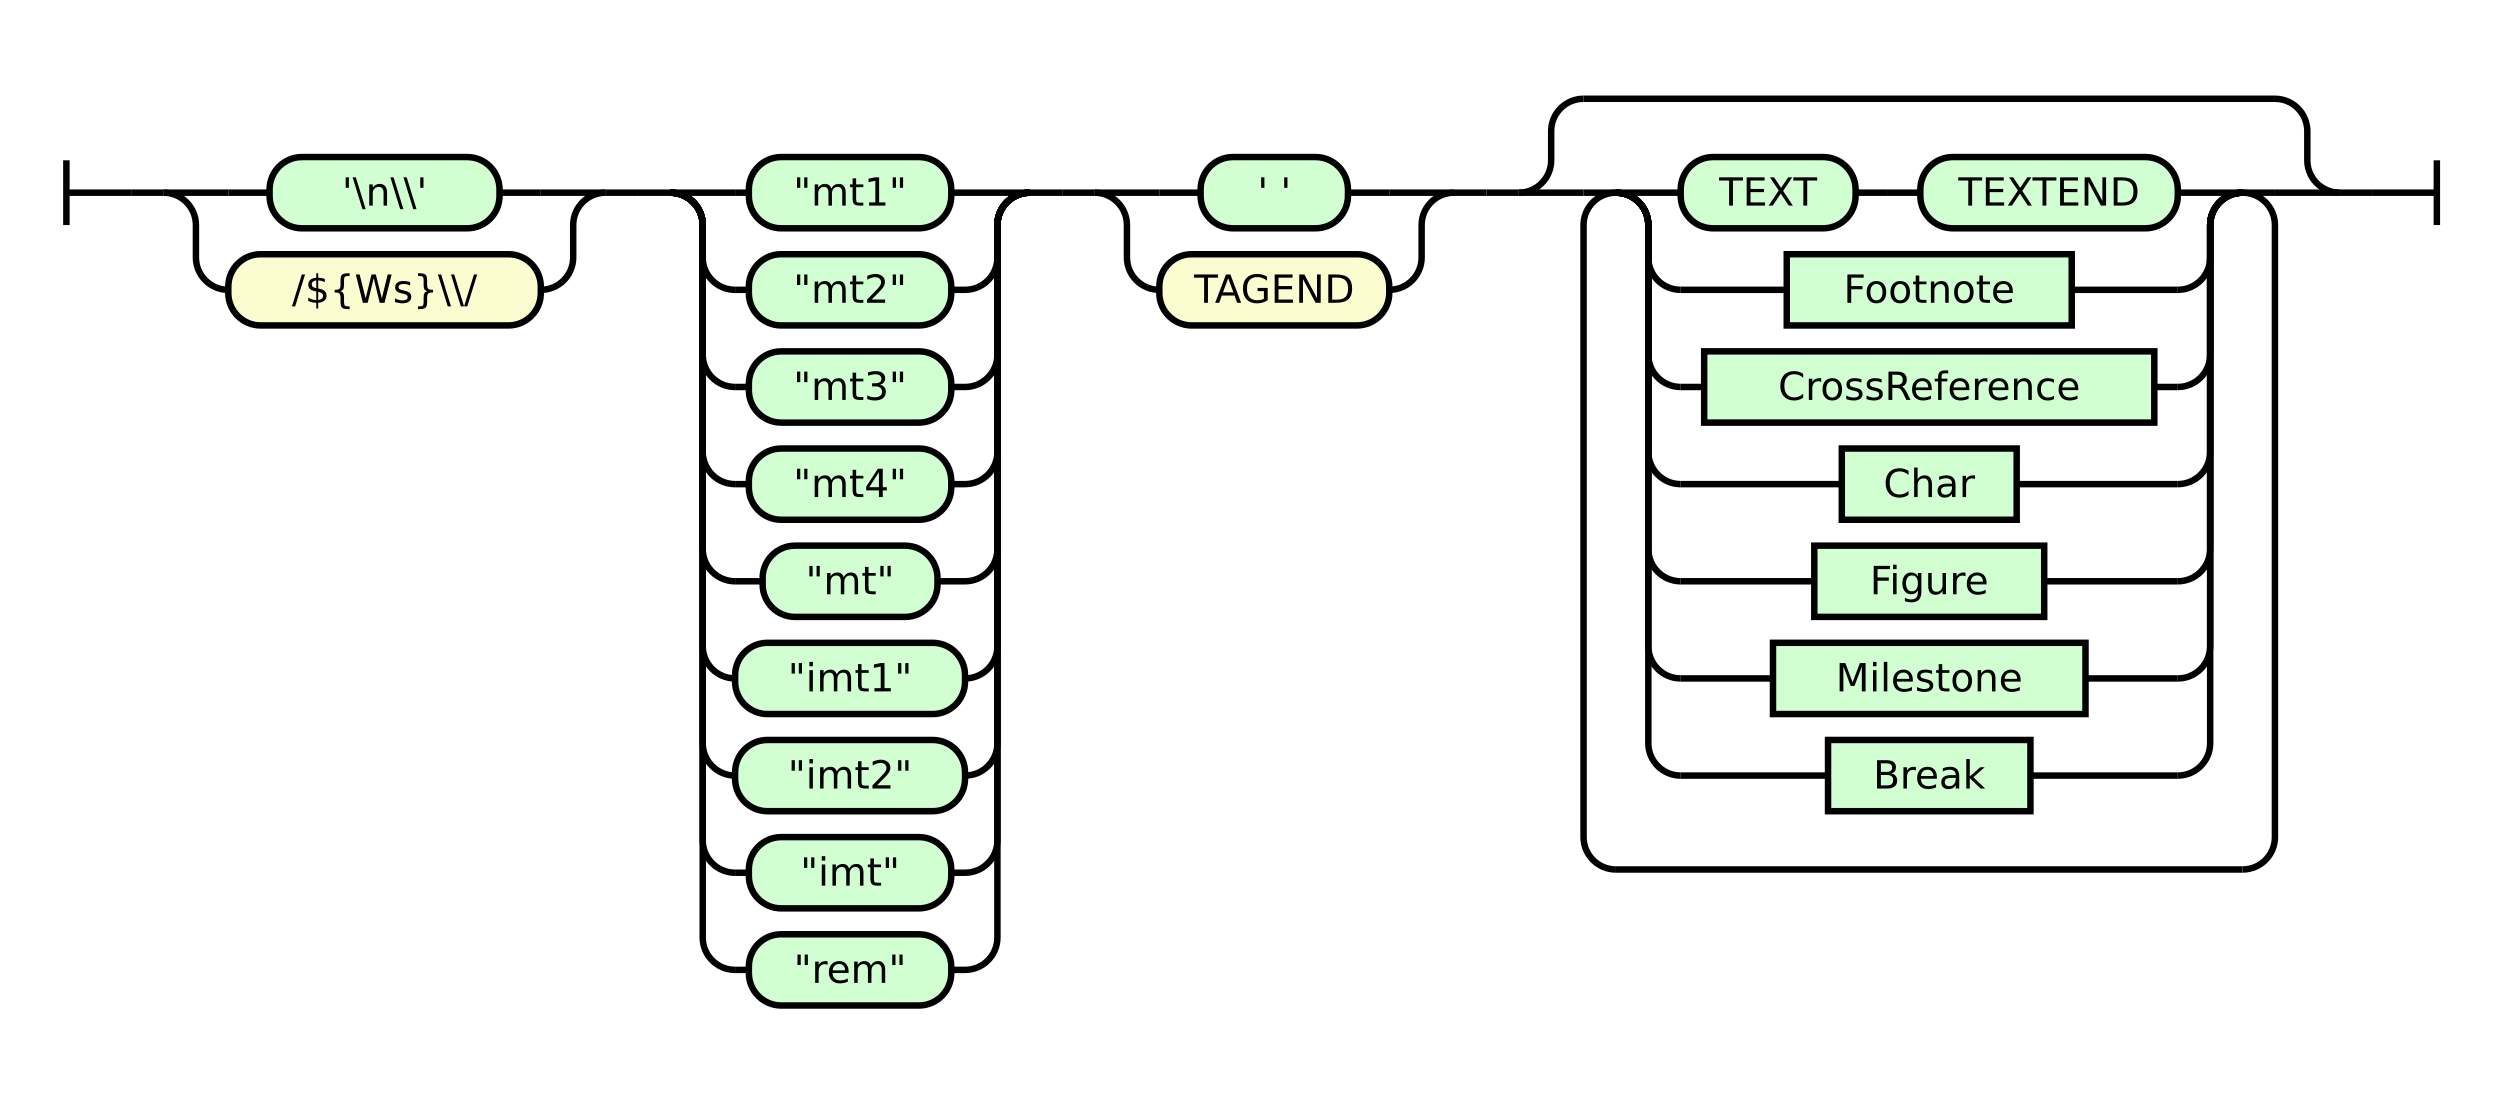
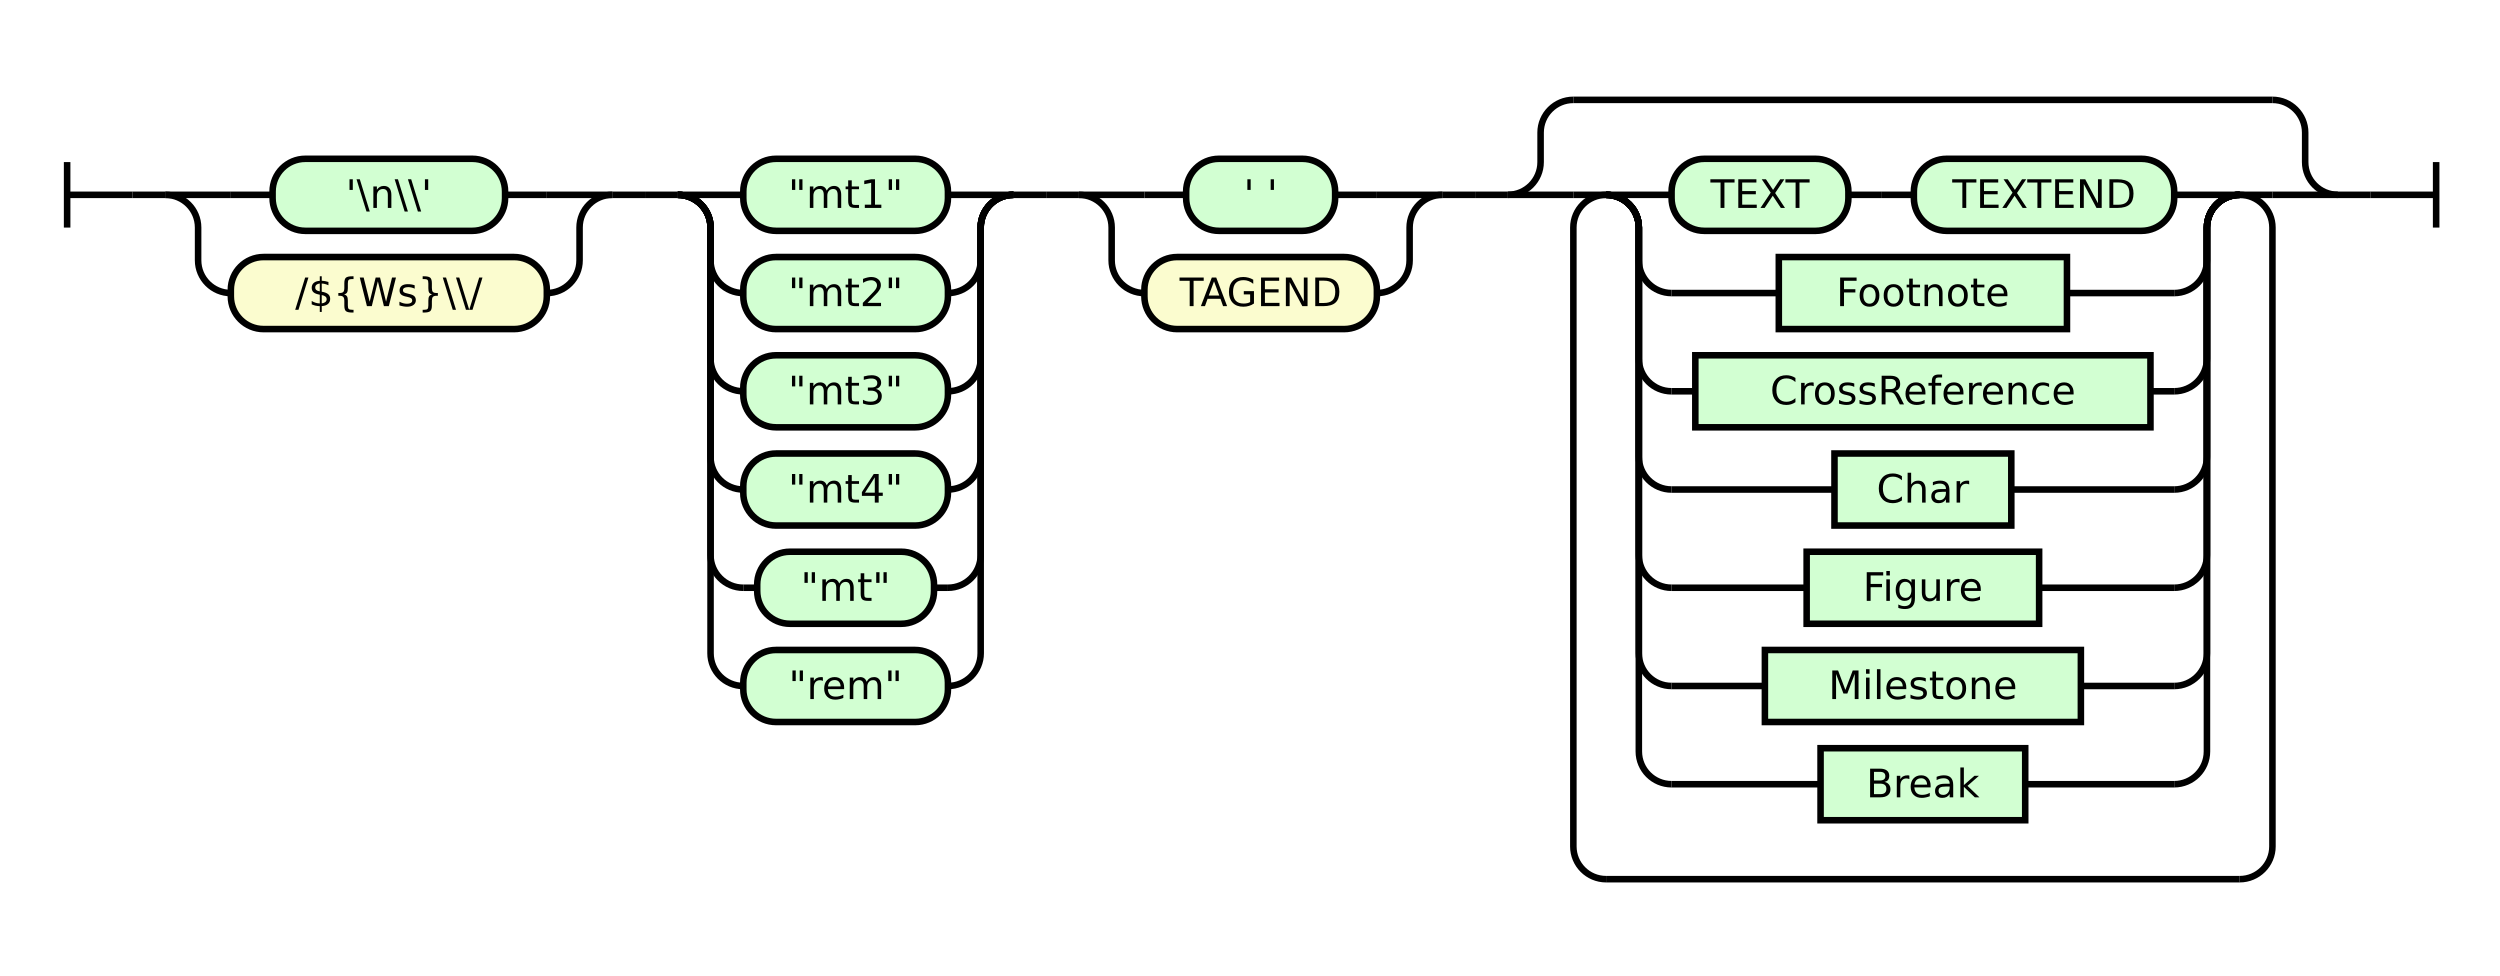
- <svg xmlns="http://www.w3.org/2000/svg" class="railroad-diagram" height="340" viewBox="0 0 772.0 340" width="772.0">
+ <svg xmlns="http://www.w3.org/2000/svg" class="railroad-diagram" height="298" viewBox="0 0 763.5 298" width="763.5">
  <g transform="translate(.5 .5)">
    <style>/*  */

    svg.railroad-diagram {
        background-color: hsl(30,20%,95%);
    }
    svg.railroad-diagram path {
        stroke-width: 2;
        stroke: black;
        fill: none;
    }
    svg.railroad-diagram text {
        font-size: 12px;
        text-anchor: middle;
        font-family: DejaVu Sans;
    }
    svg.railroad-diagram text.label {
        text-anchor:start;
    }
    svg.railroad-diagram text.comment {
        font-family: DejaVu Sans;
        font-size: 14px;
    }
    svg.railroad-diagram rect{
        stroke-width: 2;
        stroke: black;
        fill: rgb(210, 255, 210);
    }
    svg.railroad-diagram rect.group-box {
        stroke: gray;
        stroke-dasharray: 10 5;
        fill: none;
    }
    .terminal {
        font-family: DejaVu Sans;
    }
    svg.railroad-diagram g.altterminal rect {
        fill: rgb(251, 252, 207)
    }

/*  */
</style>
    <g>
      <path d="M 20 49 v 20 m 0 -10 h 20" />
    </g>
    <path d="M 40 59 h 10" />
    <g>
      <path d="M 50 59 h 0.0" />
-       <path d="M 722.0 59 h 0.0" />
+       <path d="M 713.5 59 h 0.0" />
      <g>
        <path d="M 50.0 59 h 0.0" />
        <path d="M 186.5 59 h 0.0" />
        <path d="M 50.0 59 h 20" />
        <g class="terminal ">
          <path d="M 70.0 59 h 12.75" />
          <path d="M 153.75 59 h 12.75" />
          <rect height="22" rx="10" ry="10" width="71.0" x="82.75" y="48" />
          <text x="118.25" y="63">'\n\\'</text>
        </g>
        <path d="M 166.5 59 h 20" />
        <path d="M 50.0 59 a 10 10 0 0 1 10 10 v 10 a 10 10 0 0 0 10 10" />
        <g class="terminal altterminal">
          <path d="M 70.0 89 h 0.0" />
          <path d="M 166.5 89 h 0.0" />
          <rect height="22" rx="10" ry="10" width="96.5" x="70.0" y="78" />
          <text x="118.25" y="93">/${Ws}\\/</text>
        </g>
        <path d="M 166.5 89 a 10 10 0 0 0 10 -10 v -10 a 10 10 0 0 1 10 -10" />
      </g>
      <path d="M 186.5 59 h 10" />
      <path d="M 196.5 59 h 10" />
      <g>
        <path d="M 206.5 59 h 0.0" />
-         <path d="M 317.5 59 h 0.0" />
+         <path d="M 309.0 59 h 0.0" />
        <path d="M 206.5 59 h 20" />
        <g class="terminal ">
-           <path d="M 226.5 59 h 4.25" />
-           <path d="M 293.25 59 h 4.25" />
-           <rect height="22" rx="10" ry="10" width="62.5" x="230.75" y="48" />
-           <text x="262.0" y="63">"mt1"</text>
-         </g>
-         <path d="M 297.5 59 h 20" />
+           <path d="M 226.5 59 h 0.0" />
+           <path d="M 289.0 59 h 0.0" />
+           <rect height="22" rx="10" ry="10" width="62.5" x="226.5" y="48" />
+           <text x="257.75" y="63">"mt1"</text>
+         </g>
+         <path d="M 289.0 59 h 20" />
        <path d="M 206.5 59 a 10 10 0 0 1 10 10 v 10 a 10 10 0 0 0 10 10" />
        <g class="terminal ">
-           <path d="M 226.5 89 h 4.25" />
-           <path d="M 293.25 89 h 4.25" />
-           <rect height="22" rx="10" ry="10" width="62.5" x="230.75" y="78" />
-           <text x="262.0" y="93">"mt2"</text>
-         </g>
-         <path d="M 297.5 89 a 10 10 0 0 0 10 -10 v -10 a 10 10 0 0 1 10 -10" />
+           <path d="M 226.5 89 h 0.0" />
+           <path d="M 289.0 89 h 0.0" />
+           <rect height="22" rx="10" ry="10" width="62.5" x="226.5" y="78" />
+           <text x="257.75" y="93">"mt2"</text>
+         </g>
+         <path d="M 289.0 89 a 10 10 0 0 0 10 -10 v -10 a 10 10 0 0 1 10 -10" />
        <path d="M 206.5 59 a 10 10 0 0 1 10 10 v 40 a 10 10 0 0 0 10 10" />
        <g class="terminal ">
-           <path d="M 226.5 119 h 4.25" />
-           <path d="M 293.25 119 h 4.25" />
-           <rect height="22" rx="10" ry="10" width="62.5" x="230.75" y="108" />
-           <text x="262.0" y="123">"mt3"</text>
-         </g>
-         <path d="M 297.5 119 a 10 10 0 0 0 10 -10 v -40 a 10 10 0 0 1 10 -10" />
+           <path d="M 226.5 119 h 0.0" />
+           <path d="M 289.0 119 h 0.0" />
+           <rect height="22" rx="10" ry="10" width="62.5" x="226.5" y="108" />
+           <text x="257.75" y="123">"mt3"</text>
+         </g>
+         <path d="M 289.0 119 a 10 10 0 0 0 10 -10 v -40 a 10 10 0 0 1 10 -10" />
        <path d="M 206.5 59 a 10 10 0 0 1 10 10 v 70 a 10 10 0 0 0 10 10" />
        <g class="terminal ">
-           <path d="M 226.5 149 h 4.25" />
-           <path d="M 293.25 149 h 4.25" />
-           <rect height="22" rx="10" ry="10" width="62.5" x="230.75" y="138" />
-           <text x="262.0" y="153">"mt4"</text>
-         </g>
-         <path d="M 297.5 149 a 10 10 0 0 0 10 -10 v -70 a 10 10 0 0 1 10 -10" />
+           <path d="M 226.5 149 h 0.0" />
+           <path d="M 289.0 149 h 0.0" />
+           <rect height="22" rx="10" ry="10" width="62.5" x="226.5" y="138" />
+           <text x="257.75" y="153">"mt4"</text>
+         </g>
+         <path d="M 289.0 149 a 10 10 0 0 0 10 -10 v -70 a 10 10 0 0 1 10 -10" />
        <path d="M 206.5 59 a 10 10 0 0 1 10 10 v 100 a 10 10 0 0 0 10 10" />
        <g class="terminal ">
-           <path d="M 226.5 179 h 8.5" />
-           <path d="M 289.0 179 h 8.5" />
-           <rect height="22" rx="10" ry="10" width="54.0" x="235.0" y="168" />
-           <text x="262.0" y="183">"mt"</text>
-         </g>
-         <path d="M 297.5 179 a 10 10 0 0 0 10 -10 v -100 a 10 10 0 0 1 10 -10" />
+           <path d="M 226.5 179 h 4.25" />
+           <path d="M 284.75 179 h 4.25" />
+           <rect height="22" rx="10" ry="10" width="54.0" x="230.75" y="168" />
+           <text x="257.75" y="183">"mt"</text>
+         </g>
+         <path d="M 289.0 179 a 10 10 0 0 0 10 -10 v -100 a 10 10 0 0 1 10 -10" />
        <path d="M 206.5 59 a 10 10 0 0 1 10 10 v 130 a 10 10 0 0 0 10 10" />
        <g class="terminal ">
          <path d="M 226.5 209 h 0.0" />
-           <path d="M 297.5 209 h 0.0" />
-           <rect height="22" rx="10" ry="10" width="71.0" x="226.5" y="198" />
-           <text x="262.0" y="213">"imt1"</text>
-         </g>
-         <path d="M 297.5 209 a 10 10 0 0 0 10 -10 v -130 a 10 10 0 0 1 10 -10" />
-         <path d="M 206.5 59 a 10 10 0 0 1 10 10 v 160 a 10 10 0 0 0 10 10" />
-         <g class="terminal ">
-           <path d="M 226.5 239 h 0.0" />
-           <path d="M 297.5 239 h 0.0" />
-           <rect height="22" rx="10" ry="10" width="71.0" x="226.5" y="228" />
-           <text x="262.0" y="243">"imt2"</text>
-         </g>
-         <path d="M 297.5 239 a 10 10 0 0 0 10 -10 v -160 a 10 10 0 0 1 10 -10" />
-         <path d="M 206.5 59 a 10 10 0 0 1 10 10 v 190 a 10 10 0 0 0 10 10" />
-         <g class="terminal ">
-           <path d="M 226.5 269 h 4.25" />
-           <path d="M 293.25 269 h 4.25" />
-           <rect height="22" rx="10" ry="10" width="62.5" x="230.75" y="258" />
-           <text x="262.0" y="273">"imt"</text>
-         </g>
-         <path d="M 297.5 269 a 10 10 0 0 0 10 -10 v -190 a 10 10 0 0 1 10 -10" />
-         <path d="M 206.5 59 a 10 10 0 0 1 10 10 v 220 a 10 10 0 0 0 10 10" />
-         <g class="terminal ">
-           <path d="M 226.5 299 h 4.25" />
-           <path d="M 293.25 299 h 4.25" />
-           <rect height="22" rx="10" ry="10" width="62.5" x="230.75" y="288" />
-           <text x="262.0" y="303">"rem"</text>
-         </g>
-         <path d="M 297.5 299 a 10 10 0 0 0 10 -10 v -220 a 10 10 0 0 1 10 -10" />
-       </g>
-       <path d="M 317.5 59 h 10" />
-       <path d="M 327.5 59 h 10" />
-       <g>
-         <path d="M 337.5 59 h 0.0" />
-         <path d="M 448.5 59 h 0.0" />
-         <path d="M 337.5 59 h 20" />
-         <g class="terminal ">
-           <path d="M 357.5 59 h 12.75" />
-           <path d="M 415.75 59 h 12.75" />
-           <rect height="22" rx="10" ry="10" width="45.5" x="370.25" y="48" />
-           <text x="393.0" y="63">' '</text>
-         </g>
-         <path d="M 428.5 59 h 20" />
-         <path d="M 337.5 59 a 10 10 0 0 1 10 10 v 10 a 10 10 0 0 0 10 10" />
+           <path d="M 289.0 209 h 0.0" />
+           <rect height="22" rx="10" ry="10" width="62.5" x="226.5" y="198" />
+           <text x="257.75" y="213">"rem"</text>
+         </g>
+         <path d="M 289.0 209 a 10 10 0 0 0 10 -10 v -130 a 10 10 0 0 1 10 -10" />
+       </g>
+       <path d="M 309.0 59 h 10" />
+       <path d="M 319.0 59 h 10" />
+       <g>
+         <path d="M 329.0 59 h 0.0" />
+         <path d="M 440.0 59 h 0.0" />
+         <path d="M 329.0 59 h 20" />
+         <g class="terminal ">
+           <path d="M 349.0 59 h 12.75" />
+           <path d="M 407.25 59 h 12.75" />
+           <rect height="22" rx="10" ry="10" width="45.5" x="361.75" y="48" />
+           <text x="384.5" y="63">' '</text>
+         </g>
+         <path d="M 420.0 59 h 20" />
+         <path d="M 329.0 59 a 10 10 0 0 1 10 10 v 10 a 10 10 0 0 0 10 10" />
        <g class="terminal altterminal">
-           <path d="M 357.5 89 h 0.0" />
-           <path d="M 428.5 89 h 0.0" />
-           <rect height="22" rx="10" ry="10" width="71.0" x="357.5" y="78" />
-           <text x="393.0" y="93">TAGEND</text>
-         </g>
-         <path d="M 428.5 89 a 10 10 0 0 0 10 -10 v -10 a 10 10 0 0 1 10 -10" />
-       </g>
-       <path d="M 448.5 59 h 10" />
-       <path d="M 458.5 59 h 10" />
-       <g>
-         <path d="M 468.5 59 h 0.0" />
-         <path d="M 722.0 59 h 0.0" />
-         <path d="M 468.5 59 a 10 10 0 0 0 10 -10 v -9 a 10 10 0 0 1 10 -10" />
+           <path d="M 349.0 89 h 0.0" />
+           <path d="M 420.0 89 h 0.0" />
+           <rect height="22" rx="10" ry="10" width="71.0" x="349.0" y="78" />
+           <text x="384.5" y="93">TAGEND</text>
+         </g>
+         <path d="M 420.0 89 a 10 10 0 0 0 10 -10 v -10 a 10 10 0 0 1 10 -10" />
+       </g>
+       <path d="M 440.0 59 h 10" />
+       <path d="M 450.0 59 h 10" />
+       <g>
+         <path d="M 460.0 59 h 0.0" />
+         <path d="M 713.5 59 h 0.0" />
+         <path d="M 460.0 59 a 10 10 0 0 0 10 -10 v -9 a 10 10 0 0 1 10 -10" />
        <g>
-           <path d="M 488.5 30 h 213.5" />
-         </g>
-         <path d="M 702.0 30 a 10 10 0 0 1 10 10 v 9 a 10 10 0 0 0 10 10" />
-         <path d="M 468.5 59 h 20" />
+           <path d="M 480.0 30 h 213.5" />
+         </g>
+         <path d="M 693.5 30 a 10 10 0 0 1 10 10 v 9 a 10 10 0 0 0 10 10" />
+         <path d="M 460.0 59 h 20" />
        <g>
-           <path d="M 488.5 59 h 0.0" />
-           <path d="M 702.0 59 h 0.0" />
-           <path d="M 488.5 59 h 10" />
+           <path d="M 480.0 59 h 0.0" />
+           <path d="M 693.5 59 h 0.0" />
+           <path d="M 480.0 59 h 10" />
          <g>
-             <path d="M 498.5 59 h 0.0" />
-             <path d="M 692.0 59 h 0.0" />
-             <path d="M 498.5 59 h 20" />
+             <path d="M 490.0 59 h 0.0" />
+             <path d="M 683.5 59 h 0.0" />
+             <path d="M 490.0 59 h 20" />
            <g>
-               <path d="M 518.5 59 h 0.0" />
-               <path d="M 672.0 59 h 0.0" />
+               <path d="M 510.0 59 h 0.0" />
+               <path d="M 663.5 59 h 0.0" />
              <g class="terminal ">
-                 <path d="M 518.5 59 h 0.0" />
-                 <path d="M 572.5 59 h 0.0" />
-                 <rect height="22" rx="10" ry="10" width="54.0" x="518.5" y="48" />
-                 <text x="545.5" y="63">TEXT</text>
+                 <path d="M 510.0 59 h 0.0" />
+                 <path d="M 564.0 59 h 0.0" />
+                 <rect height="22" rx="10" ry="10" width="54.0" x="510.0" y="48" />
+                 <text x="537.0" y="63">TEXT</text>
              </g>
-               <path d="M 572.5 59 h 10" />
-               <path d="M 582.5 59 h 10" />
+               <path d="M 564.0 59 h 10" />
+               <path d="M 574.0 59 h 10" />
              <g class="terminal ">
-                 <path d="M 592.5 59 h 0.0" />
-                 <path d="M 672.0 59 h 0.0" />
-                 <rect height="22" rx="10" ry="10" width="79.5" x="592.5" y="48" />
-                 <text x="632.25" y="63">TEXTEND</text>
+                 <path d="M 584.0 59 h 0.0" />
+                 <path d="M 663.5 59 h 0.0" />
+                 <rect height="22" rx="10" ry="10" width="79.5" x="584.0" y="48" />
+                 <text x="623.75" y="63">TEXTEND</text>
              </g>
            </g>
-             <path d="M 672.0 59 h 20" />
-             <path d="M 498.5 59 a 10 10 0 0 1 10 10 v 10 a 10 10 0 0 0 10 10" />
-             <g class="non-terminal ">
-               <path d="M 518.5 89 h 32.75" />
-               <path d="M 639.25 89 h 32.75" />
-               <rect height="22" width="88.0" x="551.25" y="78" />
-               <text x="595.25" y="93">Footnote</text>
-             </g>
-             <path d="M 672.0 89 a 10 10 0 0 0 10 -10 v -10 a 10 10 0 0 1 10 -10" />
-             <path d="M 498.5 59 a 10 10 0 0 1 10 10 v 40 a 10 10 0 0 0 10 10" />
-             <g class="non-terminal ">
-               <path d="M 518.5 119 h 7.25" />
-               <path d="M 664.75 119 h 7.25" />
-               <rect height="22" width="139.0" x="525.75" y="108" />
-               <text x="595.25" y="123">CrossReference</text>
-             </g>
-             <path d="M 672.0 119 a 10 10 0 0 0 10 -10 v -40 a 10 10 0 0 1 10 -10" />
-             <path d="M 498.5 59 a 10 10 0 0 1 10 10 v 70 a 10 10 0 0 0 10 10" />
-             <g class="non-terminal ">
-               <path d="M 518.5 149 h 49.75" />
-               <path d="M 622.25 149 h 49.75" />
-               <rect height="22" width="54.0" x="568.25" y="138" />
-               <text x="595.25" y="153">Char</text>
-             </g>
-             <path d="M 672.0 149 a 10 10 0 0 0 10 -10 v -70 a 10 10 0 0 1 10 -10" />
-             <path d="M 498.5 59 a 10 10 0 0 1 10 10 v 100 a 10 10 0 0 0 10 10" />
-             <g class="non-terminal ">
-               <path d="M 518.5 179 h 41.25" />
-               <path d="M 630.75 179 h 41.25" />
-               <rect height="22" width="71.0" x="559.75" y="168" />
-               <text x="595.25" y="183">Figure</text>
-             </g>
-             <path d="M 672.0 179 a 10 10 0 0 0 10 -10 v -100 a 10 10 0 0 1 10 -10" />
-             <path d="M 498.5 59 a 10 10 0 0 1 10 10 v 130 a 10 10 0 0 0 10 10" />
-             <g class="non-terminal ">
-               <path d="M 518.5 209 h 28.5" />
-               <path d="M 643.5 209 h 28.5" />
-               <rect height="22" width="96.5" x="547.0" y="198" />
-               <text x="595.25" y="213">Milestone</text>
-             </g>
-             <path d="M 672.0 209 a 10 10 0 0 0 10 -10 v -130 a 10 10 0 0 1 10 -10" />
-             <path d="M 498.5 59 a 10 10 0 0 1 10 10 v 160 a 10 10 0 0 0 10 10" />
-             <g class="non-terminal ">
-               <path d="M 518.5 239 h 45.5" />
-               <path d="M 626.5 239 h 45.5" />
-               <rect height="22" width="62.5" x="564.0" y="228" />
-               <text x="595.25" y="243">Break</text>
-             </g>
-             <path d="M 672.0 239 a 10 10 0 0 0 10 -10 v -160 a 10 10 0 0 1 10 -10" />
+             <path d="M 663.5 59 h 20" />
+             <path d="M 490.0 59 a 10 10 0 0 1 10 10 v 10 a 10 10 0 0 0 10 10" />
+             <g class="non-terminal ">
+               <path d="M 510.0 89 h 32.75" />
+               <path d="M 630.75 89 h 32.75" />
+               <rect height="22" width="88.0" x="542.75" y="78" />
+               <text x="586.75" y="93">Footnote</text>
+             </g>
+             <path d="M 663.5 89 a 10 10 0 0 0 10 -10 v -10 a 10 10 0 0 1 10 -10" />
+             <path d="M 490.0 59 a 10 10 0 0 1 10 10 v 40 a 10 10 0 0 0 10 10" />
+             <g class="non-terminal ">
+               <path d="M 510.0 119 h 7.25" />
+               <path d="M 656.25 119 h 7.25" />
+               <rect height="22" width="139.0" x="517.25" y="108" />
+               <text x="586.75" y="123">CrossReference</text>
+             </g>
+             <path d="M 663.5 119 a 10 10 0 0 0 10 -10 v -40 a 10 10 0 0 1 10 -10" />
+             <path d="M 490.0 59 a 10 10 0 0 1 10 10 v 70 a 10 10 0 0 0 10 10" />
+             <g class="non-terminal ">
+               <path d="M 510.0 149 h 49.75" />
+               <path d="M 613.75 149 h 49.75" />
+               <rect height="22" width="54.0" x="559.75" y="138" />
+               <text x="586.75" y="153">Char</text>
+             </g>
+             <path d="M 663.5 149 a 10 10 0 0 0 10 -10 v -70 a 10 10 0 0 1 10 -10" />
+             <path d="M 490.0 59 a 10 10 0 0 1 10 10 v 100 a 10 10 0 0 0 10 10" />
+             <g class="non-terminal ">
+               <path d="M 510.0 179 h 41.25" />
+               <path d="M 622.25 179 h 41.25" />
+               <rect height="22" width="71.0" x="551.25" y="168" />
+               <text x="586.75" y="183">Figure</text>
+             </g>
+             <path d="M 663.5 179 a 10 10 0 0 0 10 -10 v -100 a 10 10 0 0 1 10 -10" />
+             <path d="M 490.0 59 a 10 10 0 0 1 10 10 v 130 a 10 10 0 0 0 10 10" />
+             <g class="non-terminal ">
+               <path d="M 510.0 209 h 28.5" />
+               <path d="M 635.0 209 h 28.5" />
+               <rect height="22" width="96.5" x="538.5" y="198" />
+               <text x="586.75" y="213">Milestone</text>
+             </g>
+             <path d="M 663.5 209 a 10 10 0 0 0 10 -10 v -130 a 10 10 0 0 1 10 -10" />
+             <path d="M 490.0 59 a 10 10 0 0 1 10 10 v 160 a 10 10 0 0 0 10 10" />
+             <g class="non-terminal ">
+               <path d="M 510.0 239 h 45.5" />
+               <path d="M 618.0 239 h 45.5" />
+               <rect height="22" width="62.5" x="555.5" y="228" />
+               <text x="586.75" y="243">Break</text>
+             </g>
+             <path d="M 663.5 239 a 10 10 0 0 0 10 -10 v -160 a 10 10 0 0 1 10 -10" />
          </g>
-           <path d="M 692.0 59 h 10" />
-           <path d="M 498.5 59 a 10 10 0 0 0 -10 10 v 189 a 10 10 0 0 0 10 10" />
+           <path d="M 683.5 59 h 10" />
+           <path d="M 490.0 59 a 10 10 0 0 0 -10 10 v 189 a 10 10 0 0 0 10 10" />
          <g>
-             <path d="M 498.5 268 h 193.5" />
+             <path d="M 490.0 268 h 193.5" />
          </g>
-           <path d="M 692.0 268 a 10 10 0 0 0 10 -10 v -189 a 10 10 0 0 0 -10 -10" />
-         </g>
-         <path d="M 702.0 59 h 20" />
+           <path d="M 683.5 268 a 10 10 0 0 0 10 -10 v -189 a 10 10 0 0 0 -10 -10" />
+         </g>
+         <path d="M 693.5 59 h 20" />
      </g>
    </g>
-     <path d="M 722.0 59 h 10" />
-     <path d="M 732.0 59 h 20 m 0 -10 v 20" />
+     <path d="M 713.5 59 h 10" />
+     <path d="M 723.5 59 h 20 m 0 -10 v 20" />
  </g>
</svg>
